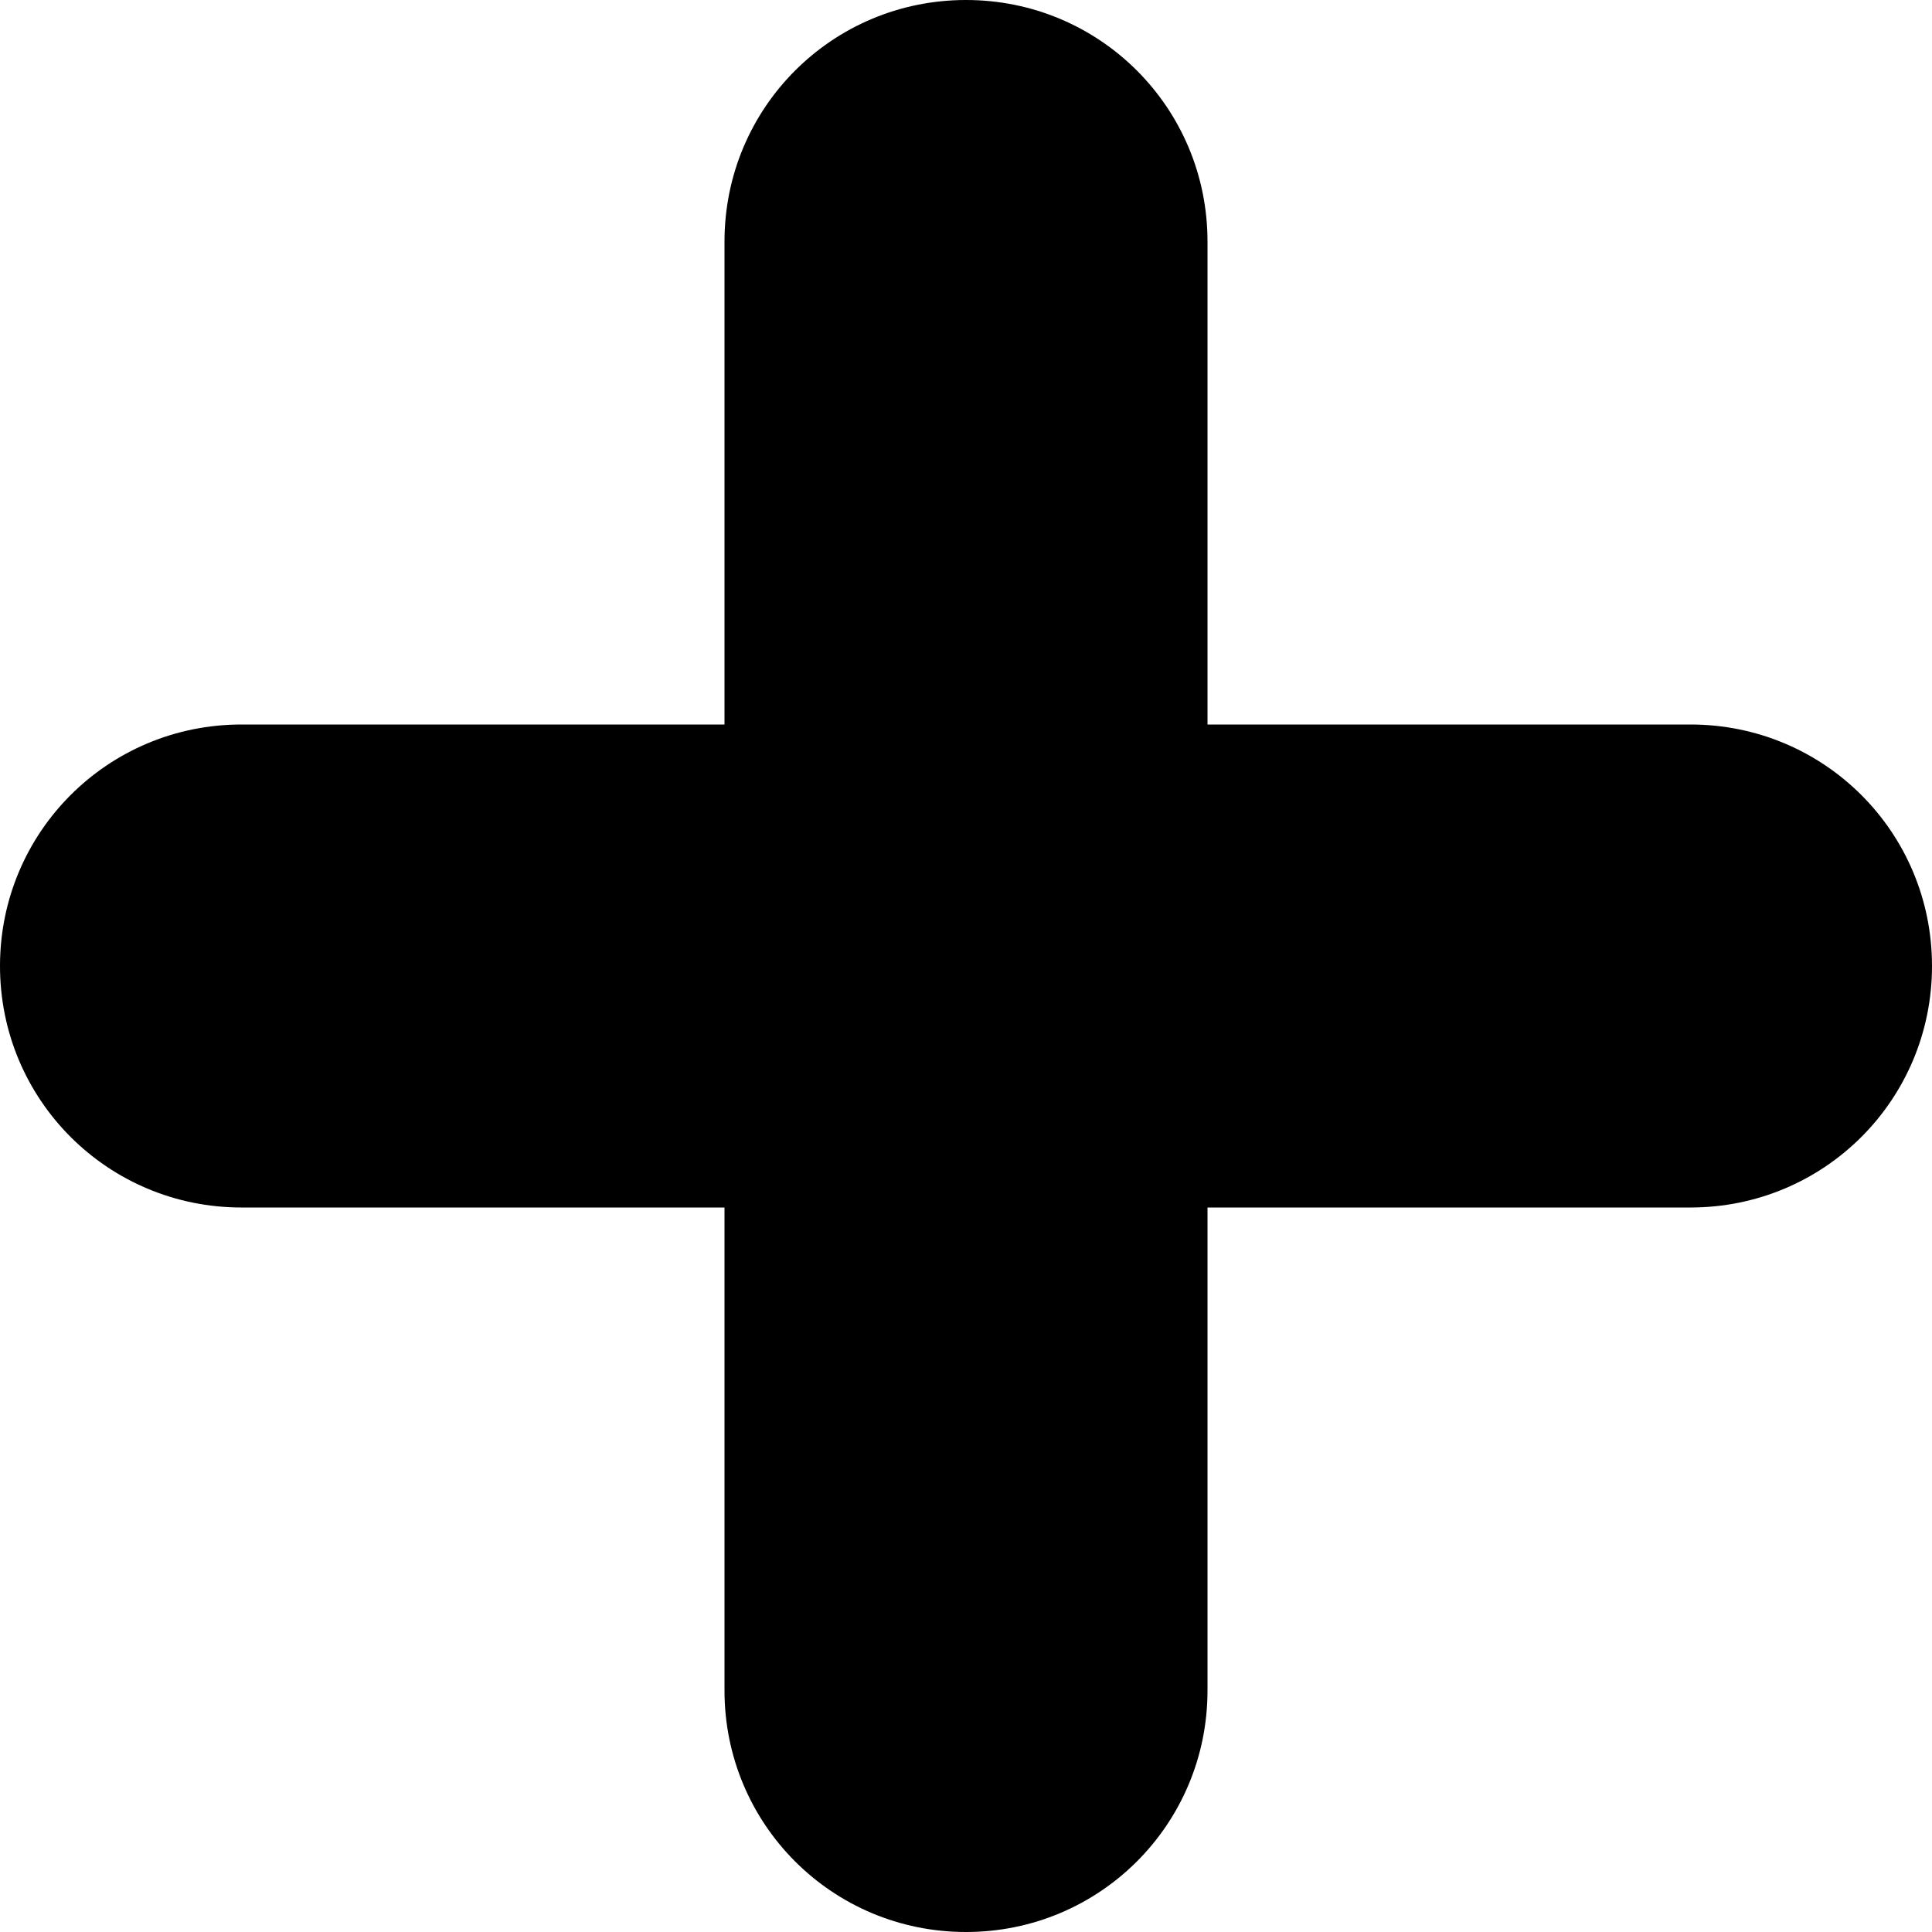
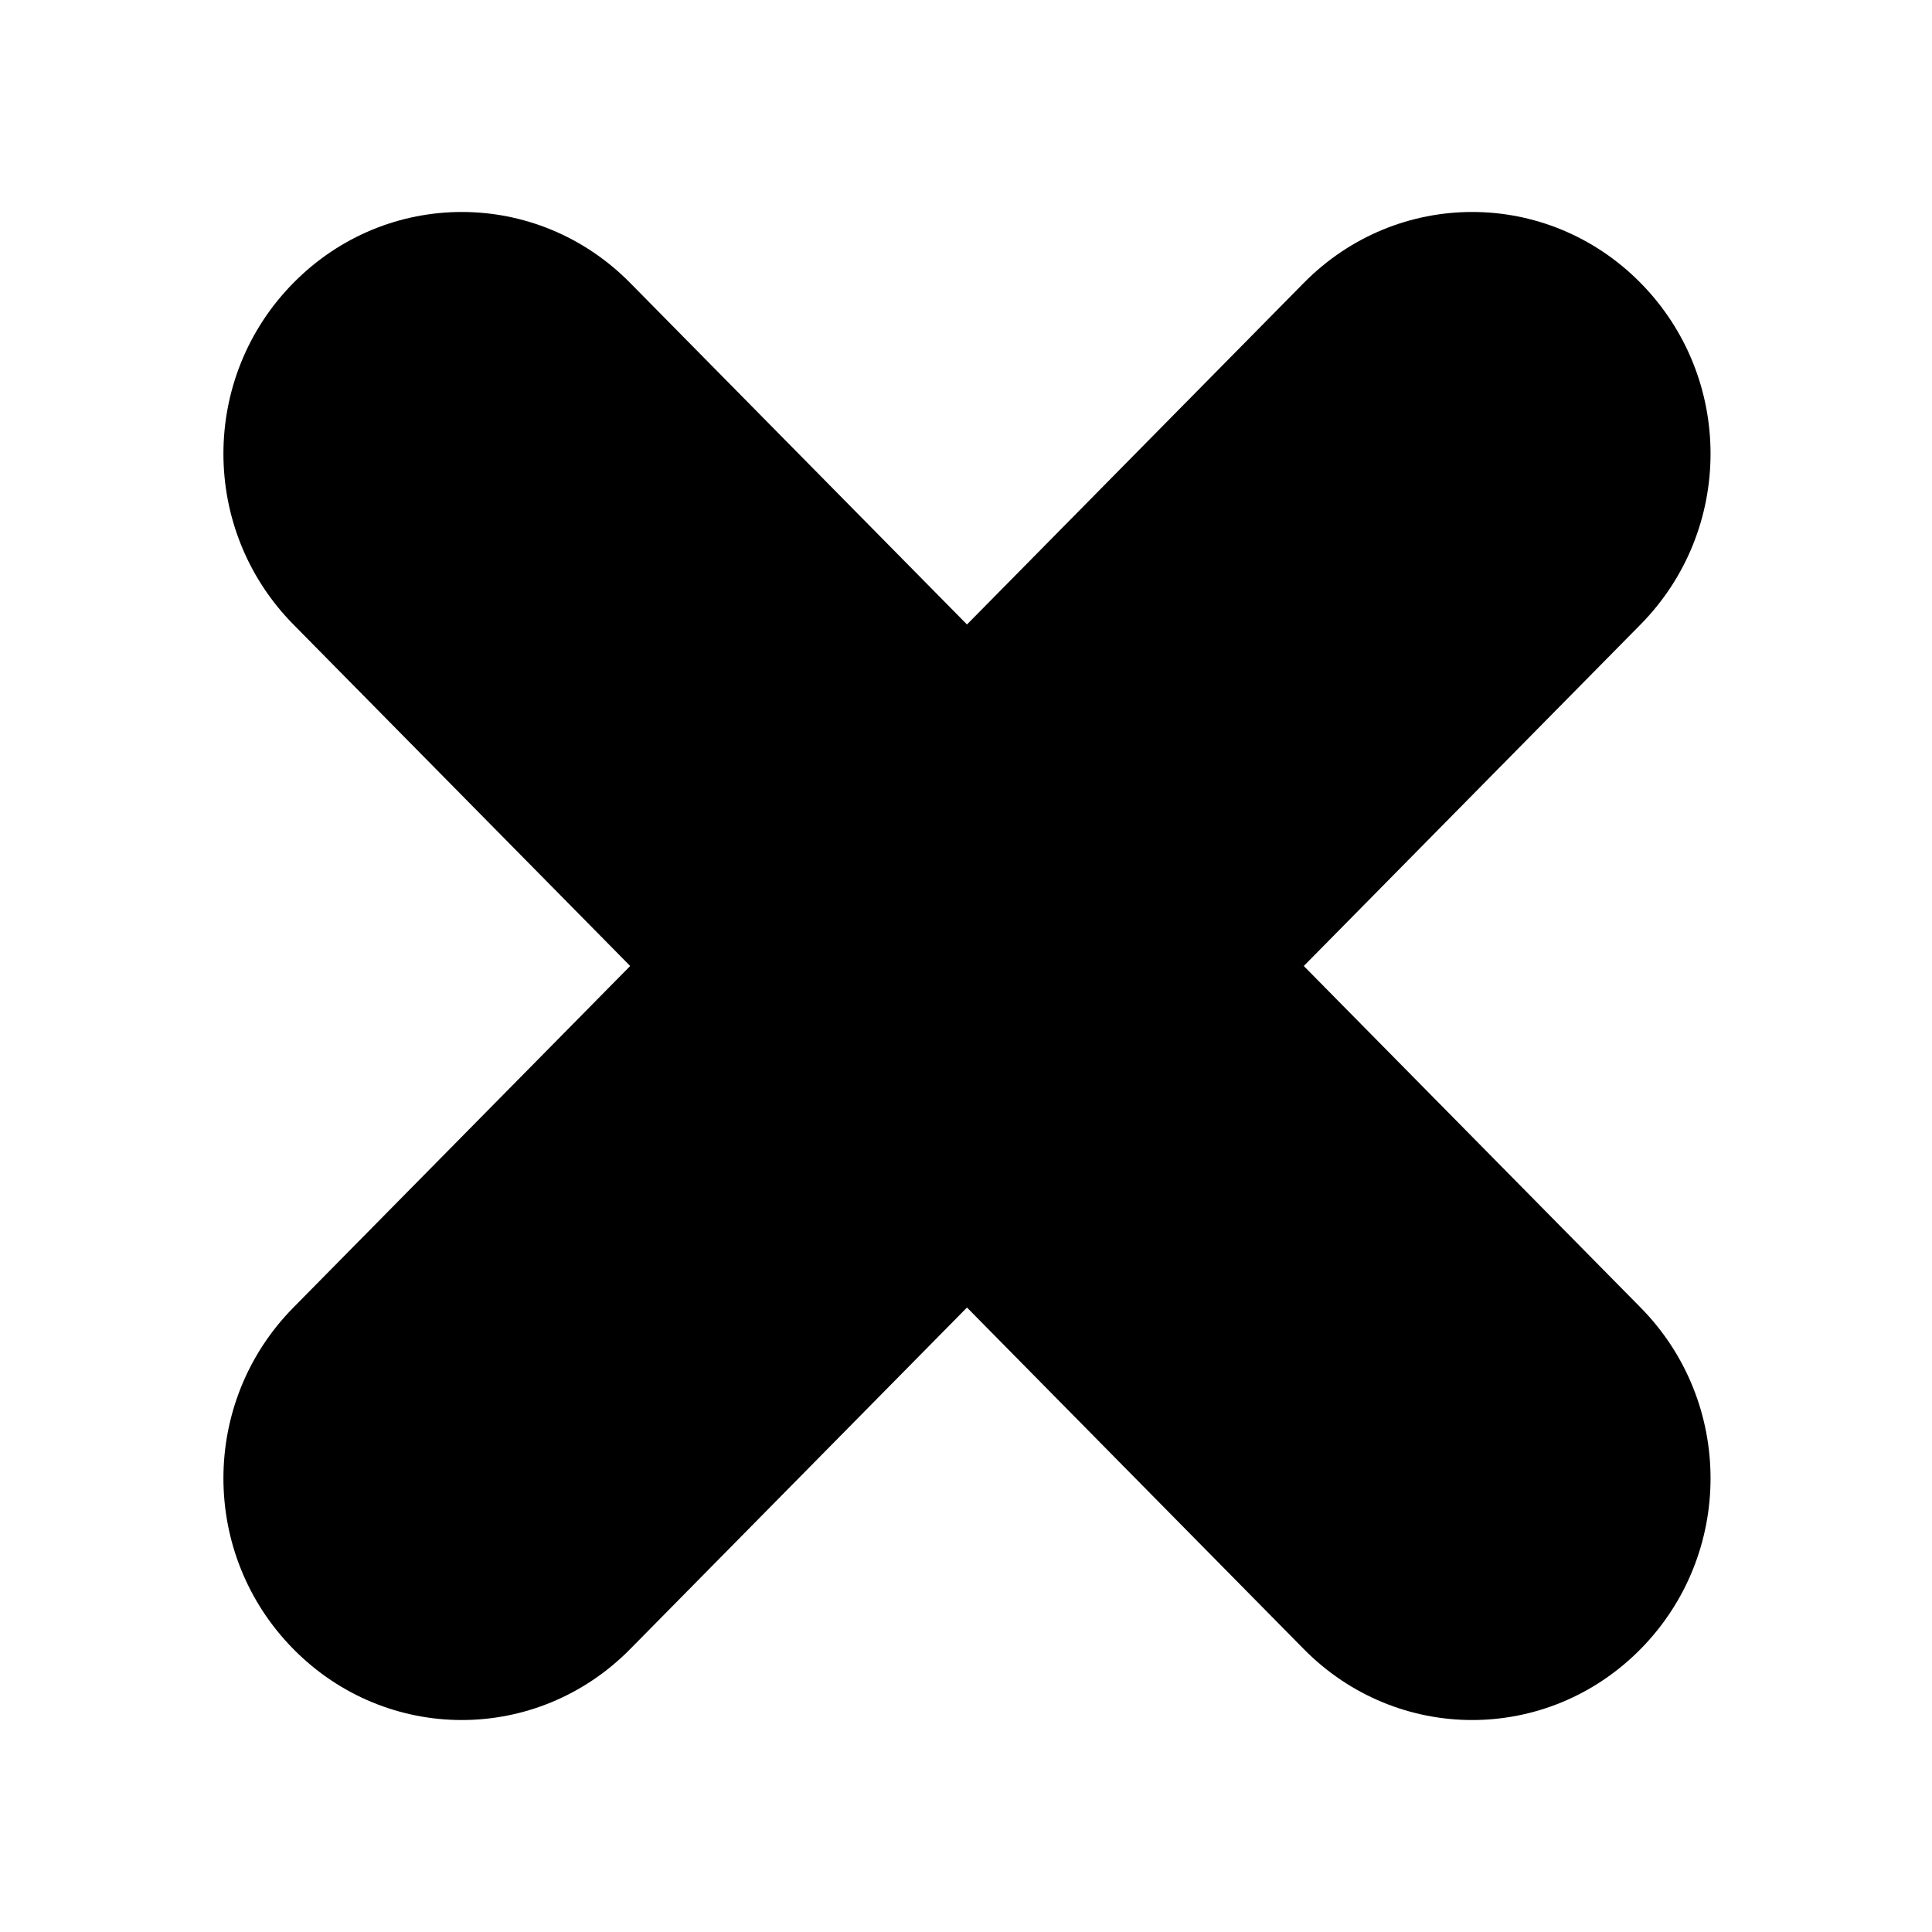
<svg xmlns="http://www.w3.org/2000/svg" width="128" height="128" id="svg4289" version="1.0">
  <defs id="defs4291">
    <linearGradient id="linearGradient4622">
      <stop style="stop-color:#dabce7;stop-opacity:1;" offset="0" id="stop4624" />
      <stop style="stop-color:#efe8ef;stop-opacity:1;" offset="1" id="stop4626" />
    </linearGradient>
  </defs>
  <g id="layer1">
-     <path style="opacity:1;fill:#000000;fill-opacity:1;fill-rule:nonzero;stroke:none" d="M 64 0 C 55.136 0 48 7.136 48 16 L 48 48 L 16 48 C 7.136 48 2.6111925e-18 55.136 0 64 C 0 72.864 7.136 80 16 80 L 48 80 L 48 112 C 48 120.864 55.136 128 64 128 C 72.864 128 80 120.864 80 112 L 80 80 L 112 80 C 120.864 80 128 72.864 128 64 C 128 55.136 120.864 48 112 48 L 80 48 L 80 16 C 80 7.136 72.864 2.6111925e-18 64 0 z " id="rect2820" />
+     <path style="opacity:1;fill:#000000;fill-opacity:1;fill-rule:nonzero;stroke:none" d="M 108.693,18.745 C 102.512,12.477 92.56,12.477 86.379,18.745 L 64.065,41.373 L 41.751,18.745 C 35.571,12.477 25.619,12.477 19.438,18.745 C 13.257,25.013 13.257,35.105 19.438,41.373 L 41.751,64 L 19.438,86.627 C 13.257,92.895 13.257,102.987 19.438,109.255 C 25.619,115.523 35.571,115.523 41.751,109.255 L 64.065,86.627 L 86.379,109.255 C 92.56,115.523 102.512,115.523 108.693,109.255 C 114.873,102.987 114.873,92.895 108.693,86.627 L 86.379,64 L 108.693,41.373 C 114.873,35.105 114.873,25.013 108.693,18.745 z" id="rect2820" />
  </g>
</svg>
